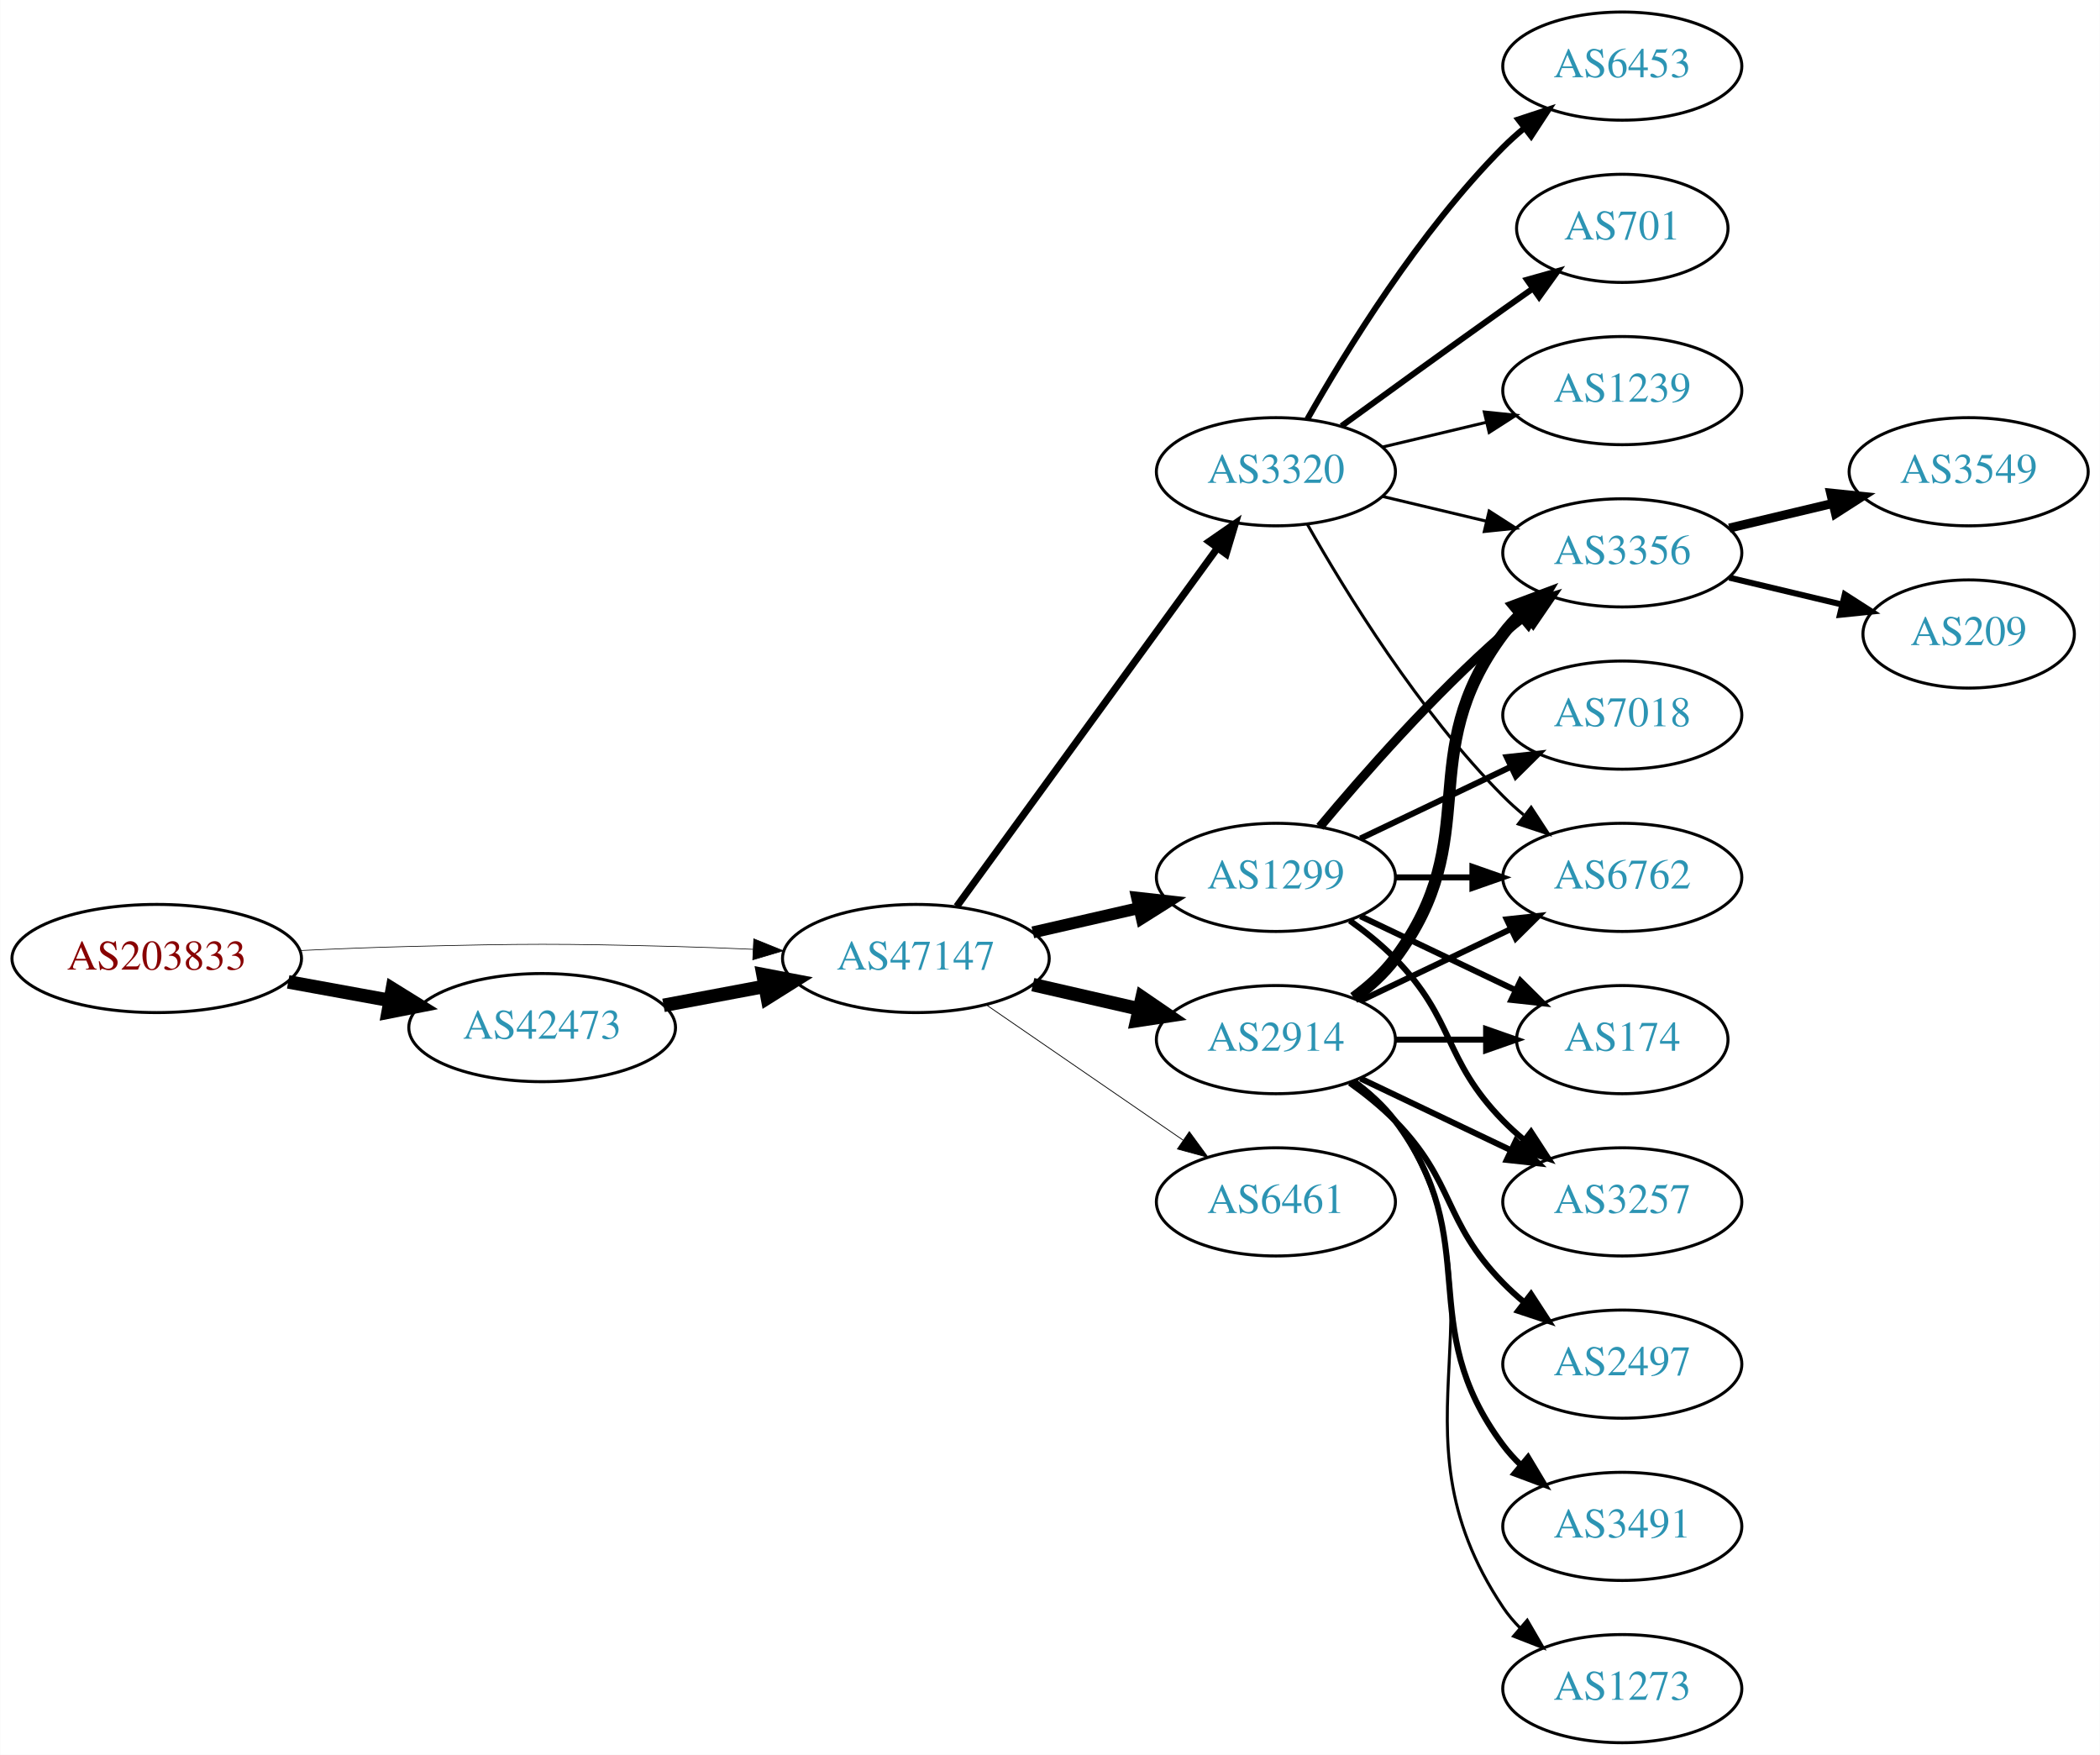
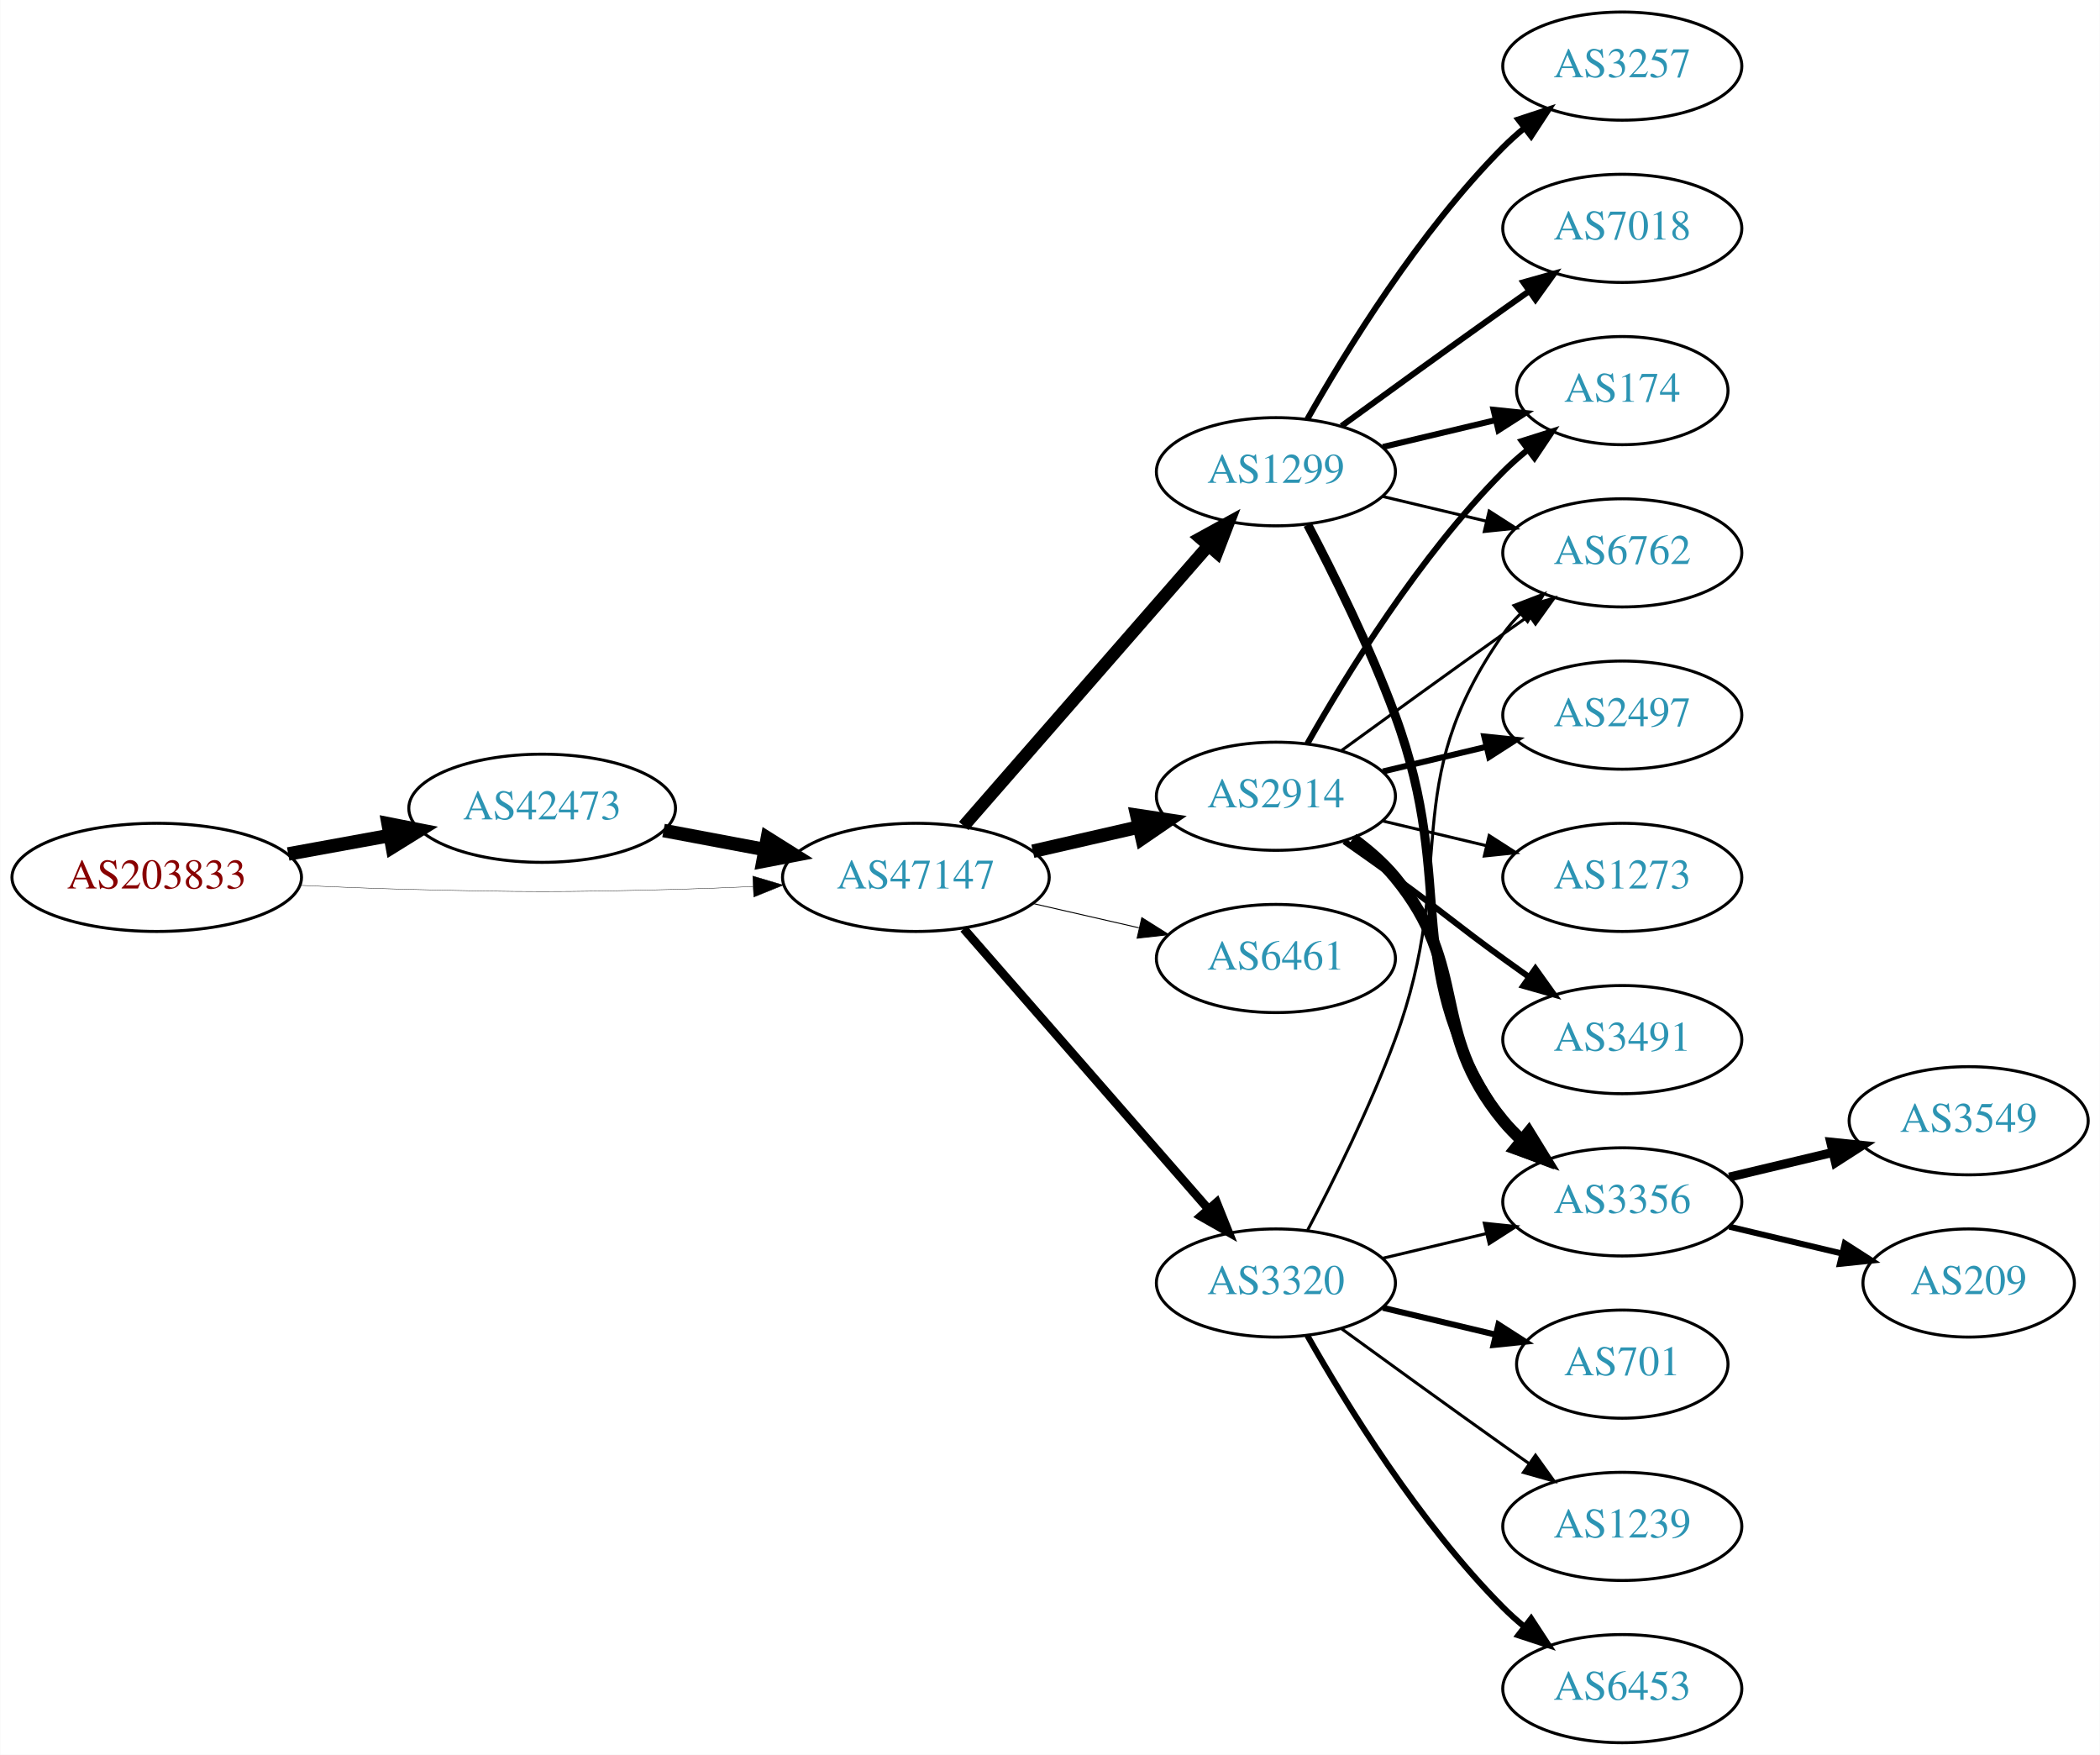
<svg xmlns="http://www.w3.org/2000/svg" xmlns:xlink="http://www.w3.org/1999/xlink" width="699pt" height="584pt" viewBox="0.00 0.00 698.85 584.00">
  <g id="graph0" class="graph" transform="scale(1 1) rotate(0) translate(4 580)">
    <polygon fill="white" stroke="none" points="-4,4 -4,-580 694.855,-580 694.855,4 -4,4" />
    <g id="node1" class="node">
      <g id="a_node1">
        <a xlink:href="/asn/203833" xlink:title="AS203833 ~ Austria [AT]">
-           <ellipse fill="#ffffff" stroke="black" cx="48.096" cy="-261" rx="48.192" ry="18" />
-           <text text-anchor="middle" x="48.096" y="-257.3" font-family="Times,serif" font-size="14.00" fill="#880000">AS203833</text>
+           <ellipse fill="#ffffff" stroke="black" cx="48.096" cy="-288" rx="48.192" ry="18" />
+           <text text-anchor="middle" x="48.096" y="-284.3" font-family="Times,serif" font-size="14.00" fill="#880000">AS203833</text>
        </a>
      </g>
    </g>
    <g id="node2" class="node">
      <g id="a_node2">
        <a xlink:href="/asn/42473" xlink:title="AS42473 ~ ANEXIA Internetdienstleistungs GmbH [AT]">
-           <ellipse fill="#ffffff" stroke="black" cx="176.388" cy="-238" rx="44.393" ry="18" />
-           <text text-anchor="middle" x="176.388" y="-234.3" font-family="Times,serif" font-size="14.00" fill="#2c94b3">AS42473</text>
+           <ellipse fill="#ffffff" stroke="black" cx="176.388" cy="-311" rx="44.393" ry="18" />
+           <text text-anchor="middle" x="176.388" y="-307.3" font-family="Times,serif" font-size="14.00" fill="#2c94b3">AS42473</text>
        </a>
      </g>
    </g>
    <g id="edge1" class="edge">
-       <path fill="none" stroke="black" stroke-width="4.5" d="M91.852,-253.213C102.7,-251.238 114.448,-249.098 125.611,-247.065" />
-       <polygon fill="black" stroke="black" stroke-width="4.5" points="126.523,-250.901 135.656,-245.236 125.112,-243.154 126.523,-250.901" />
+       <path fill="none" stroke="black" stroke-width="4.5" d="M91.852,-295.787C102.7,-297.762 114.448,-299.902 125.611,-301.935" />
+       <polygon fill="black" stroke="black" stroke-width="4.5" points="125.112,-305.846 135.656,-303.764 126.523,-298.099 125.112,-305.846" />
    </g>
    <g id="node3" class="node">
      <g id="a_node3">
        <a xlink:href="/asn/47147" xlink:title="AS47147 ~ ANEXIA Internetdienstleistungs GmbH [AT]">
-           <ellipse fill="#ffffff" stroke="black" cx="300.78" cy="-261" rx="44.393" ry="18" />
-           <text text-anchor="middle" x="300.78" y="-257.3" font-family="Times,serif" font-size="14.00" fill="#2c94b3">AS47147</text>
+           <ellipse fill="#ffffff" stroke="black" cx="300.78" cy="-288" rx="44.393" ry="18" />
+           <text text-anchor="middle" x="300.78" y="-284.3" font-family="Times,serif" font-size="14.00" fill="#2c94b3">AS47147</text>
        </a>
      </g>
    </g>
    <g id="edge2" class="edge">
-       <path fill="none" stroke="black" stroke-width="0.225" d="M96.103,-263.658C107.883,-264.215 120.496,-264.719 132.191,-265 171.466,-265.945 181.311,-265.991 220.584,-265 228.992,-264.788 237.897,-264.449 246.583,-264.056" />
-       <polygon fill="black" stroke="black" stroke-width="0.225" points="246.816,-267.549 256.637,-263.575 246.481,-260.557 246.816,-267.549" />
+       <path fill="none" stroke="black" stroke-width="0.125" d="M96.103,-285.342C107.883,-284.785 120.496,-284.281 132.191,-284 171.466,-283.055 181.311,-283.009 220.584,-284 228.992,-284.212 237.897,-284.551 246.583,-284.944" />
+       <polygon fill="black" stroke="black" stroke-width="0.125" points="246.481,-288.443 256.637,-285.425 246.816,-281.451 246.481,-288.443" />
    </g>
    <g id="edge3" class="edge">
-       <path fill="none" stroke="black" stroke-width="4.5" d="M216.787,-245.404C227.487,-247.415 239.211,-249.618 250.388,-251.718" />
-       <polygon fill="black" stroke="black" stroke-width="4.5" points="249.899,-255.633 260.454,-253.61 251.353,-247.893 249.899,-255.633" />
+       <path fill="none" stroke="black" stroke-width="4.5" d="M216.787,-303.596C227.487,-301.585 239.211,-299.382 250.388,-297.282" />
+       <polygon fill="black" stroke="black" stroke-width="4.5" points="251.353,-301.107 260.454,-295.39 249.899,-293.367 251.353,-301.107" />
    </g>
    <g id="node4" class="node">
      <g id="a_node4">
        <a xlink:href="/asn/1299" xlink:title="AS1299 ~ Telia Carrier [EU]">
-           <ellipse fill="#ffffff" stroke="black" cx="420.622" cy="-288" rx="39.794" ry="18" />
-           <text text-anchor="middle" x="420.622" y="-284.3" font-family="Times,serif" font-size="14.00" fill="#2c94b3">AS1299</text>
+           <ellipse fill="#ffffff" stroke="black" cx="420.622" cy="-423" rx="39.794" ry="18" />
+           <text text-anchor="middle" x="420.622" y="-419.3" font-family="Times,serif" font-size="14.00" fill="#2c94b3">AS1299</text>
        </a>
      </g>
    </g>
    <g id="edge4" class="edge">
-       <path fill="none" stroke="black" stroke-width="3.971" d="M339.714,-269.692C350.955,-272.267 363.368,-275.111 374.991,-277.774" />
-       <polygon fill="black" stroke="black" stroke-width="3.971" points="374.424,-281.235 384.953,-280.057 375.987,-274.412 374.424,-281.235" />
+       <path fill="none" stroke="black" stroke-width="4.179" d="M316.705,-305.098C337.247,-328.631 374.366,-371.155 397.963,-398.187" />
+       <polygon fill="black" stroke="black" stroke-width="4.179" points="395.488,-400.912 404.819,-406.041 400.997,-396.103 395.488,-400.912" />
    </g>
    <g id="node5" class="node">
      <g id="a_node5">
        <a xlink:href="/asn/2914" xlink:title="AS2914 ~ NTT America, Inc. [US]">
-           <ellipse fill="#ffffff" stroke="black" cx="420.622" cy="-234" rx="39.794" ry="18" />
-           <text text-anchor="middle" x="420.622" y="-230.3" font-family="Times,serif" font-size="14.00" fill="#2c94b3">AS2914</text>
+           <ellipse fill="#ffffff" stroke="black" cx="420.622" cy="-315" rx="39.794" ry="18" />
+           <text text-anchor="middle" x="420.622" y="-311.3" font-family="Times,serif" font-size="14.00" fill="#2c94b3">AS2914</text>
        </a>
      </g>
    </g>
    <g id="edge5" class="edge">
-       <path fill="none" stroke="black" stroke-width="4.5" d="M339.714,-252.308C350.955,-249.733 363.368,-246.889 374.991,-244.226" />
-       <polygon fill="black" stroke="black" stroke-width="4.5" points="376.085,-248.015 384.953,-241.943 374.326,-240.339 376.085,-248.015" />
+       <path fill="none" stroke="black" stroke-width="4.5" d="M339.714,-296.692C350.955,-299.267 363.368,-302.111 374.991,-304.774" />
+       <polygon fill="black" stroke="black" stroke-width="4.5" points="374.326,-308.661 384.953,-307.057 376.085,-300.985 374.326,-308.661" />
    </g>
    <g id="node6" class="node">
      <g id="a_node6">
-         <a xlink:href="/asn/3320" xlink:title="AS3320 ~ DTAG [DE]">
-           <ellipse fill="#ffffff" stroke="black" cx="420.622" cy="-423" rx="39.794" ry="18" />
-           <text text-anchor="middle" x="420.622" y="-419.3" font-family="Times,serif" font-size="14.00" fill="#2c94b3">AS3320</text>
+         <a xlink:href="/asn/6461" xlink:title="AS6461 ~ Zayo Bandwidth [US]">
+           <ellipse fill="#ffffff" stroke="black" cx="420.622" cy="-261" rx="39.794" ry="18" />
+           <text text-anchor="middle" x="420.622" y="-257.3" font-family="Times,serif" font-size="14.00" fill="#2c94b3">AS6461</text>
        </a>
      </g>
    </g>
    <g id="edge6" class="edge">
-       <path fill="none" stroke="black" stroke-width="2.382" d="M314.391,-278.337C335.212,-306.96 376.874,-364.233 401.063,-397.486" />
-       <polygon fill="black" stroke="black" stroke-width="2.382" points="398.389,-399.76 407.102,-405.788 404.05,-395.642 398.389,-399.76" />
+       <path fill="none" stroke="black" stroke-width="0.321" d="M339.714,-279.308C350.955,-276.733 363.368,-273.889 374.991,-271.226" />
+       <polygon fill="black" stroke="black" stroke-width="0.321" points="375.987,-274.588 384.953,-268.943 374.424,-267.765 375.987,-274.588" />
    </g>
    <g id="node7" class="node">
      <g id="a_node7">
-         <a xlink:href="/asn/6461" xlink:title="AS6461 ~ Zayo Bandwidth [US]">
-           <ellipse fill="#ffffff" stroke="black" cx="420.622" cy="-180" rx="39.794" ry="18" />
-           <text text-anchor="middle" x="420.622" y="-176.3" font-family="Times,serif" font-size="14.00" fill="#2c94b3">AS6461</text>
+         <a xlink:href="/asn/3320" xlink:title="AS3320 ~ DTAG [DE]">
+           <ellipse fill="#ffffff" stroke="black" cx="420.622" cy="-153" rx="39.794" ry="18" />
+           <text text-anchor="middle" x="420.622" y="-149.3" font-family="Times,serif" font-size="14.00" fill="#2c94b3">AS3320</text>
        </a>
      </g>
    </g>
    <g id="edge7" class="edge">
-       <path fill="none" stroke="black" stroke-width="0.265" d="M324.222,-245.574C342.804,-232.802 369.365,-214.545 389.744,-200.537" />
-       <polygon fill="black" stroke="black" stroke-width="0.265" points="391.8,-203.371 398.058,-194.822 387.835,-197.602 391.8,-203.371" />
+       <path fill="none" stroke="black" stroke-width="2.893" d="M316.705,-270.902C337.247,-247.369 374.366,-204.845 397.963,-177.813" />
+       <polygon fill="black" stroke="black" stroke-width="2.893" points="400.879,-179.794 404.819,-169.959 395.606,-175.191 400.879,-179.794" />
    </g>
    <g id="node8" class="node">
      <g id="a_node8">
-         <a xlink:href="/asn/3257" xlink:title="AS3257 ~ GTT [DE]">
-           <ellipse fill="#ffffff" stroke="black" cx="535.915" cy="-180" rx="39.794" ry="18" />
-           <text text-anchor="middle" x="535.915" y="-176.3" font-family="Times,serif" font-size="14.00" fill="#2c94b3">AS3257</text>
-         </a>
-       </g>
-     </g>
-     <g id="edge23" class="edge">
-       <path fill="none" stroke="black" stroke-width="2" d="M445.216,-273.611C450.472,-269.852 455.804,-265.563 460.269,-261 480.441,-240.383 476.096,-227.617 496.269,-207 498.362,-204.861 500.645,-202.782 503.022,-200.79" />
-       <polygon fill="black" stroke="black" stroke-width="2" points="505.54,-203.268 511.321,-194.389 501.265,-197.725 505.54,-203.268" />
+         <a xlink:href="/asn/7018" xlink:title="AS7018 ~ AT&amp;T Services, Inc. [US]">
+           <ellipse fill="#ffffff" stroke="black" cx="535.915" cy="-504" rx="39.794" ry="18" />
+           <text text-anchor="middle" x="535.915" y="-500.3" font-family="Times,serif" font-size="14.00" fill="#2c94b3">AS7018</text>
+         </a>
+       </g>
+     </g>
+     <g id="edge8" class="edge">
+       <path fill="none" stroke="black" stroke-width="2" d="M442.471,-438.222C457.404,-449.091 478.018,-464.025 496.269,-477 499.089,-479.005 502.032,-481.085 504.98,-483.159" />
+       <polygon fill="black" stroke="black" stroke-width="2" points="503.008,-486.05 513.205,-488.926 507.026,-480.319 503.008,-486.05" />
    </g>
    <g id="node9" class="node">
      <g id="a_node9">
-         <a xlink:href="/asn/6762" xlink:title="AS6762 ~ TELECOM ITALIA SPARKLE S.p.A. [IT]">
-           <ellipse fill="#ffffff" stroke="black" cx="535.915" cy="-288" rx="39.794" ry="18" />
-           <text text-anchor="middle" x="535.915" y="-284.3" font-family="Times,serif" font-size="14.00" fill="#2c94b3">AS6762</text>
-         </a>
-       </g>
-     </g>
-     <g id="edge24" class="edge">
-       <path fill="none" stroke="black" stroke-width="2" d="M460.294,-288C468.497,-288 477.261,-288 485.794,-288" />
-       <polygon fill="black" stroke="black" stroke-width="2" points="486.033,-291.5 496.033,-288 486.033,-284.5 486.033,-291.5" />
+         <a xlink:href="/asn/174" xlink:title="AS174 ~ Cogent Communications [US]">
+           <ellipse fill="#ffffff" stroke="black" cx="535.915" cy="-450" rx="35.194" ry="18" />
+           <text text-anchor="middle" x="535.915" y="-446.3" font-family="Times,serif" font-size="14.00" fill="#2c94b3">AS174</text>
+         </a>
+       </g>
+     </g>
+     <g id="edge9" class="edge">
+       <path fill="none" stroke="black" stroke-width="2" d="M456.229,-431.248C468.024,-434.058 481.329,-437.229 493.596,-440.153" />
+       <polygon fill="black" stroke="black" stroke-width="2" points="493.062,-443.624 503.601,-442.537 494.685,-436.814 493.062,-443.624" />
+     </g>
+     <g id="node10" class="node">
+       <g id="a_node10">
+         <a xlink:href="/asn/3257" xlink:title="AS3257 ~ GTT [DE]">
+           <ellipse fill="#ffffff" stroke="black" cx="535.915" cy="-558" rx="39.794" ry="18" />
+           <text text-anchor="middle" x="535.915" y="-554.3" font-family="Times,serif" font-size="14.00" fill="#2c94b3">AS3257</text>
+         </a>
+       </g>
+     </g>
+     <g id="edge10" class="edge">
+       <path fill="none" stroke="black" stroke-width="2" d="M431.082,-440.49C443.864,-463.096 468.296,-502.886 496.269,-531 498.379,-533.121 500.676,-535.188 503.061,-537.171" />
+       <polygon fill="black" stroke="black" stroke-width="2" points="501.313,-540.242 511.376,-543.556 505.577,-534.69 501.313,-540.242" />
    </g>
    <g id="node11" class="node">
      <g id="a_node11">
-         <a xlink:href="/asn/174" xlink:title="AS174 ~ Cogent Communications [US]">
-           <ellipse fill="#ffffff" stroke="black" cx="535.915" cy="-234" rx="35.194" ry="18" />
-           <text text-anchor="middle" x="535.915" y="-230.3" font-family="Times,serif" font-size="14.00" fill="#2c94b3">AS174</text>
-         </a>
-       </g>
-     </g>
-     <g id="edge21" class="edge">
-       <path fill="none" stroke="black" stroke-width="2" d="M448.759,-275.066C464.19,-267.71 483.676,-258.423 500.211,-250.541" />
-       <polygon fill="black" stroke="black" stroke-width="2" points="502.032,-253.551 509.553,-246.089 499.02,-247.232 502.032,-253.551" />
+         <a xlink:href="/asn/3356" xlink:title="AS3356 ~ Level 3 Parent, LLC [US]">
+           <ellipse fill="#ffffff" stroke="black" cx="535.915" cy="-180" rx="39.794" ry="18" />
+           <text text-anchor="middle" x="535.915" y="-176.3" font-family="Times,serif" font-size="14.00" fill="#2c94b3">AS3356</text>
+         </a>
+       </g>
+     </g>
+     <g id="edge11" class="edge">
+       <path fill="none" stroke="black" stroke-width="3" d="M431.189,-405.394C439.675,-389.255 451.976,-364.516 460.269,-342 481.73,-283.73 460.655,-257.869 496.269,-207 497.941,-204.611 499.896,-202.365 502.023,-200.267" />
+       <polygon fill="black" stroke="black" stroke-width="3" points="504.388,-202.851 509.756,-193.716 499.863,-197.51 504.388,-202.851" />
    </g>
    <g id="node12" class="node">
      <g id="a_node12">
-         <a xlink:href="/asn/3356" xlink:title="AS3356 ~ Level 3 Parent, LLC [US]">
+         <a xlink:href="/asn/6762" xlink:title="AS6762 ~ TELECOM ITALIA SPARKLE S.p.A. [IT]">
          <ellipse fill="#ffffff" stroke="black" cx="535.915" cy="-396" rx="39.794" ry="18" />
-           <text text-anchor="middle" x="535.915" y="-392.3" font-family="Times,serif" font-size="14.00" fill="#2c94b3">AS3356</text>
-         </a>
-       </g>
-     </g>
-     <g id="edge20" class="edge">
-       <path fill="none" stroke="black" stroke-width="3" d="M435.252,-304.817C449.535,-321.929 473.081,-348.745 496.269,-369 498.734,-371.154 501.373,-373.294 504.07,-375.372" />
-       <polygon fill="black" stroke="black" stroke-width="3" points="502.095,-378.264 512.225,-381.37 506.244,-372.625 502.095,-378.264" />
-     </g>
-     <g id="node18" class="node">
-       <g id="a_node18">
-         <a xlink:href="/asn/7018" xlink:title="AS7018 ~ AT&amp;T Services, Inc. [US]">
-           <ellipse fill="#ffffff" stroke="black" cx="535.915" cy="-342" rx="39.794" ry="18" />
-           <text text-anchor="middle" x="535.915" y="-338.3" font-family="Times,serif" font-size="14.00" fill="#2c94b3">AS7018</text>
-         </a>
-       </g>
-     </g>
-     <g id="edge22" class="edge">
-       <path fill="none" stroke="black" stroke-width="2" d="M448.759,-300.934C463.753,-308.081 482.574,-317.052 498.797,-324.785" />
-       <polygon fill="black" stroke="black" stroke-width="2" points="497.467,-328.028 508,-329.171 500.479,-321.709 497.467,-328.028" />
-     </g>
-     <g id="edge8" class="edge">
-       <path fill="none" stroke="black" stroke-width="2" d="M448.759,-221.066C463.753,-213.919 482.574,-204.948 498.797,-197.215" />
-       <polygon fill="black" stroke="black" stroke-width="2" points="500.479,-200.291 508,-192.829 497.467,-193.972 500.479,-200.291" />
-     </g>
-     <g id="edge9" class="edge">
-       <path fill="none" stroke="black" stroke-width="2" d="M448.759,-246.934C463.753,-254.081 482.574,-263.052 498.797,-270.785" />
-       <polygon fill="black" stroke="black" stroke-width="2" points="497.467,-274.028 508,-275.171 500.479,-267.709 497.467,-274.028" />
-     </g>
-     <g id="node10" class="node">
-       <g id="a_node10">
-         <a xlink:href="/asn/2497" xlink:title="AS2497 ~ Internet Initiative Japan Inc. [JP]">
-           <ellipse fill="#ffffff" stroke="black" cx="535.915" cy="-126" rx="39.794" ry="18" />
-           <text text-anchor="middle" x="535.915" y="-122.3" font-family="Times,serif" font-size="14.00" fill="#2c94b3">AS2497</text>
-         </a>
-       </g>
-     </g>
-     <g id="edge10" class="edge">
-       <path fill="none" stroke="black" stroke-width="2" d="M445.216,-219.611C450.472,-215.852 455.804,-211.563 460.269,-207 480.441,-186.383 476.096,-173.617 496.269,-153 498.362,-150.861 500.645,-148.782 503.022,-146.79" />
-       <polygon fill="black" stroke="black" stroke-width="2" points="505.54,-149.268 511.321,-140.389 501.265,-143.725 505.54,-149.268" />
-     </g>
-     <g id="edge11" class="edge">
-       <path fill="none" stroke="black" stroke-width="2" d="M460.294,-234C470,-234 480.491,-234 490.453,-234" />
-       <polygon fill="black" stroke="black" stroke-width="2" points="490.59,-237.5 500.59,-234 490.59,-230.5 490.59,-237.5" />
+           <text text-anchor="middle" x="535.915" y="-392.3" font-family="Times,serif" font-size="14.00" fill="#2c94b3">AS6762</text>
+         </a>
+       </g>
    </g>
    <g id="edge12" class="edge">
-       <path fill="none" stroke="black" stroke-width="4" d="M446.553,-247.882C451.629,-251.611 456.547,-256.016 460.269,-261 490.54,-301.542 465.997,-328.458 496.269,-369 498.013,-371.336 500.021,-373.545 502.184,-375.617" />
-       <polygon fill="black" stroke="black" stroke-width="4" points="500.062,-378.405 509.984,-382.118 504.543,-373.027 500.062,-378.405" />
+       <path fill="none" stroke="black" d="M456.229,-414.752C467.101,-412.162 479.255,-409.265 490.698,-406.538" />
+       <polygon fill="black" stroke="black" points="491.604,-409.92 500.52,-404.197 489.981,-403.111 491.604,-409.92" />
+     </g>
+     <g id="edge15" class="edge">
+       <path fill="none" stroke="black" stroke-width="2" d="M431.082,-332.49C443.864,-355.096 468.296,-394.886 496.269,-423 498.769,-425.513 501.53,-427.949 504.391,-430.261" />
+       <polygon fill="black" stroke="black" stroke-width="2" points="502.489,-433.21 512.588,-436.413 506.691,-427.611 502.489,-433.21" />
+     </g>
+     <g id="edge13" class="edge">
+       <path fill="none" stroke="black" stroke-width="4" d="M446.203,-300.844C451.297,-297.128 456.311,-292.799 460.269,-288 485.333,-257.606 471.204,-237.394 496.269,-207 498.124,-204.75 500.211,-202.604 502.43,-200.576" />
+       <polygon fill="black" stroke="black" stroke-width="4" points="504.778,-203.177 510.334,-194.156 500.365,-197.744 504.778,-203.177" />
+     </g>
+     <g id="edge17" class="edge">
+       <path fill="none" stroke="black" d="M442.471,-330.222C457.404,-341.091 478.018,-356.025 496.269,-369 499.089,-371.005 502.032,-373.085 504.98,-375.159" />
+       <polygon fill="black" stroke="black" points="503.008,-378.05 513.205,-380.926 507.026,-372.319 503.008,-378.05" />
    </g>
    <g id="node13" class="node">
      <g id="a_node13">
        <a xlink:href="/asn/3491" xlink:title="AS3491 ~ PCCW Global, Inc. [US]">
-           <ellipse fill="#ffffff" stroke="black" cx="535.915" cy="-72" rx="39.794" ry="18" />
-           <text text-anchor="middle" x="535.915" y="-68.3" font-family="Times,serif" font-size="14.00" fill="#2c94b3">AS3491</text>
-         </a>
-       </g>
-     </g>
-     <g id="edge13" class="edge">
-       <path fill="none" stroke="black" stroke-width="2" d="M446.553,-220.118C451.629,-216.389 456.547,-211.984 460.269,-207 490.54,-166.458 465.997,-139.542 496.269,-99 498.013,-96.664 500.021,-94.455 502.184,-92.383" />
-       <polygon fill="black" stroke="black" stroke-width="2" points="504.543,-94.973 509.984,-85.882 500.062,-89.595 504.543,-94.973" />
+           <ellipse fill="#ffffff" stroke="black" cx="535.915" cy="-234" rx="39.794" ry="18" />
+           <text text-anchor="middle" x="535.915" y="-230.3" font-family="Times,serif" font-size="14.00" fill="#2c94b3">AS3491</text>
+         </a>
+       </g>
+     </g>
+     <g id="edge14" class="edge">
+       <path fill="none" stroke="black" stroke-width="2" d="M443.379,-299.991C448.914,-296.121 454.833,-291.936 460.269,-288 476.469,-276.271 480.069,-272.729 496.269,-261 499.072,-258.971 502.003,-256.875 504.944,-254.79" />
+       <polygon fill="black" stroke="black" stroke-width="2" points="506.995,-257.627 513.158,-249.009 502.966,-251.903 506.995,-257.627" />
    </g>
    <g id="node14" class="node">
      <g id="a_node14">
-         <a xlink:href="/asn/1273" xlink:title="AS1273 ~ Vodafone Group PLC [EU]">
-           <ellipse fill="#ffffff" stroke="black" cx="535.915" cy="-18" rx="39.794" ry="18" />
-           <text text-anchor="middle" x="535.915" y="-14.3" font-family="Times,serif" font-size="14.00" fill="#2c94b3">AS1273</text>
-         </a>
-       </g>
-     </g>
-     <g id="edge14" class="edge">
-       <path fill="none" stroke="black" d="M446.941,-220.393C451.997,-216.649 456.809,-212.169 460.269,-207 501.293,-145.706 455.244,-106.294 496.269,-45 497.891,-42.577 499.809,-40.305 501.911,-38.19" />
-       <polygon fill="black" stroke="black" points="504.278,-40.771 509.596,-31.607 499.725,-35.454 504.278,-40.771" />
-     </g>
-     <g id="edge19" class="edge">
-       <path fill="none" stroke="black" d="M431.082,-405.51C443.864,-382.904 468.296,-343.114 496.269,-315 498.379,-312.879 500.676,-310.812 503.061,-308.829" />
-       <polygon fill="black" stroke="black" points="505.577,-311.31 511.376,-302.444 501.313,-305.758 505.577,-311.31" />
-     </g>
-     <g id="edge18" class="edge">
-       <path fill="none" stroke="black" d="M456.229,-414.752C467.101,-412.162 479.255,-409.265 490.698,-406.538" />
-       <polygon fill="black" stroke="black" points="491.604,-409.92 500.52,-404.197 489.981,-403.111 491.604,-409.92" />
+         <a xlink:href="/asn/2497" xlink:title="AS2497 ~ Internet Initiative Japan Inc. [JP]">
+           <ellipse fill="#ffffff" stroke="black" cx="535.915" cy="-342" rx="39.794" ry="18" />
+           <text text-anchor="middle" x="535.915" y="-338.3" font-family="Times,serif" font-size="14.00" fill="#2c94b3">AS2497</text>
+         </a>
+       </g>
+     </g>
+     <g id="edge16" class="edge">
+       <path fill="none" stroke="black" stroke-width="2" d="M456.229,-323.248C467.101,-325.838 479.255,-328.735 490.698,-331.462" />
+       <polygon fill="black" stroke="black" stroke-width="2" points="489.981,-334.889 500.52,-333.803 491.604,-328.08 489.981,-334.889" />
    </g>
    <g id="node15" class="node">
      <g id="a_node15">
+         <a xlink:href="/asn/1273" xlink:title="AS1273 ~ Vodafone Group PLC [EU]">
+           <ellipse fill="#ffffff" stroke="black" cx="535.915" cy="-288" rx="39.794" ry="18" />
+           <text text-anchor="middle" x="535.915" y="-284.3" font-family="Times,serif" font-size="14.00" fill="#2c94b3">AS1273</text>
+         </a>
+       </g>
+     </g>
+     <g id="edge18" class="edge">
+       <path fill="none" stroke="black" d="M456.229,-306.752C467.101,-304.162 479.255,-301.265 490.698,-298.538" />
+       <polygon fill="black" stroke="black" points="491.604,-301.92 500.52,-296.197 489.981,-295.111 491.604,-301.92" />
+     </g>
+     <g id="edge24" class="edge">
+       <path fill="none" stroke="black" d="M456.229,-161.248C467.101,-163.838 479.255,-166.735 490.698,-169.462" />
+       <polygon fill="black" stroke="black" points="489.981,-172.889 500.52,-171.803 491.604,-166.08 489.981,-172.889" />
+     </g>
+     <g id="edge25" class="edge">
+       <path fill="none" stroke="black" d="M431.189,-170.606C439.675,-186.745 451.976,-211.484 460.269,-234 481.73,-292.27 460.655,-318.131 496.269,-369 497.941,-371.389 499.896,-373.635 502.023,-375.733" />
+       <polygon fill="black" stroke="black" points="499.863,-378.49 509.756,-382.284 504.388,-373.149 499.863,-378.49" />
+     </g>
+     <g id="node18" class="node">
+       <g id="a_node18">
        <a xlink:href="/asn/701" xlink:title="AS701 ~ UUNET [US]">
-           <ellipse fill="#ffffff" stroke="black" cx="535.915" cy="-504" rx="35.194" ry="18" />
-           <text text-anchor="middle" x="535.915" y="-500.3" font-family="Times,serif" font-size="14.00" fill="#2c94b3">AS701</text>
-         </a>
-       </g>
-     </g>
-     <g id="edge15" class="edge">
-       <path fill="none" stroke="black" stroke-width="2" d="M442.471,-438.222C457.404,-449.091 478.018,-464.025 496.269,-477 499.479,-479.282 502.848,-481.661 506.203,-484.018" />
-       <polygon fill="black" stroke="black" stroke-width="2" points="504.215,-486.899 514.413,-489.77 508.231,-481.166 504.215,-486.899" />
+           <ellipse fill="#ffffff" stroke="black" cx="535.915" cy="-126" rx="35.194" ry="18" />
+           <text text-anchor="middle" x="535.915" y="-122.3" font-family="Times,serif" font-size="14.00" fill="#2c94b3">AS701</text>
+         </a>
+       </g>
+     </g>
+     <g id="edge21" class="edge">
+       <path fill="none" stroke="black" stroke-width="2" d="M456.229,-144.752C468.024,-141.942 481.329,-138.771 493.596,-135.847" />
+       <polygon fill="black" stroke="black" stroke-width="2" points="494.685,-139.186 503.601,-133.463 493.062,-132.376 494.685,-139.186" />
+     </g>
+     <g id="node19" class="node">
+       <g id="a_node19">
+         <a xlink:href="/asn/1239" xlink:title="AS1239 ~ Sprint [US]">
+           <ellipse fill="#ffffff" stroke="black" cx="535.915" cy="-72" rx="39.794" ry="18" />
+           <text text-anchor="middle" x="535.915" y="-68.3" font-family="Times,serif" font-size="14.00" fill="#2c94b3">AS1239</text>
+         </a>
+       </g>
+     </g>
+     <g id="edge22" class="edge">
+       <path fill="none" stroke="black" d="M442.471,-137.778C457.404,-126.909 478.018,-111.975 496.269,-99 499.089,-96.995 502.032,-94.915 504.98,-92.841" />
+       <polygon fill="black" stroke="black" points="507.026,-95.681 513.205,-87.074 503.008,-89.95 507.026,-95.681" />
+     </g>
+     <g id="node20" class="node">
+       <g id="a_node20">
+         <a xlink:href="/asn/6453" xlink:title="AS6453 ~ TATA COMMUNICATIONS (AMERICA) INC [US]">
+           <ellipse fill="#ffffff" stroke="black" cx="535.915" cy="-18" rx="39.794" ry="18" />
+           <text text-anchor="middle" x="535.915" y="-14.3" font-family="Times,serif" font-size="14.00" fill="#2c94b3">AS6453</text>
+         </a>
+       </g>
+     </g>
+     <g id="edge23" class="edge">
+       <path fill="none" stroke="black" stroke-width="2" d="M431.082,-135.51C443.864,-112.904 468.296,-73.114 496.269,-45 498.379,-42.879 500.676,-40.812 503.061,-38.829" />
+       <polygon fill="black" stroke="black" stroke-width="2" points="505.577,-41.31 511.376,-32.444 501.313,-35.758 505.577,-41.31" />
    </g>
    <g id="node16" class="node">
      <g id="a_node16">
-         <a xlink:href="/asn/1239" xlink:title="AS1239 ~ Sprint [US]">
-           <ellipse fill="#ffffff" stroke="black" cx="535.915" cy="-450" rx="39.794" ry="18" />
-           <text text-anchor="middle" x="535.915" y="-446.3" font-family="Times,serif" font-size="14.00" fill="#2c94b3">AS1239</text>
-         </a>
-       </g>
-     </g>
-     <g id="edge16" class="edge">
-       <path fill="none" stroke="black" d="M456.229,-431.248C467.101,-433.838 479.255,-436.735 490.698,-439.462" />
-       <polygon fill="black" stroke="black" points="489.981,-442.889 500.52,-441.803 491.604,-436.08 489.981,-442.889" />
+         <a xlink:href="/asn/3549" xlink:title="AS3549 ~ Level 3 Parent, LLC [US]">
+           <ellipse fill="#ffffff" stroke="black" cx="651.208" cy="-207" rx="39.794" ry="18" />
+           <text text-anchor="middle" x="651.208" y="-203.3" font-family="Times,serif" font-size="14.00" fill="#2c94b3">AS3549</text>
+         </a>
+       </g>
+     </g>
+     <g id="edge19" class="edge">
+       <path fill="none" stroke="black" stroke-width="3" d="M571.522,-188.248C582.394,-190.838 594.548,-193.735 605.991,-196.462" />
+       <polygon fill="black" stroke="black" stroke-width="3" points="605.274,-199.889 615.813,-198.803 606.897,-193.08 605.274,-199.889" />
    </g>
    <g id="node17" class="node">
      <g id="a_node17">
-         <a xlink:href="/asn/6453" xlink:title="AS6453 ~ TATA COMMUNICATIONS (AMERICA) INC [US]">
-           <ellipse fill="#ffffff" stroke="black" cx="535.915" cy="-558" rx="39.794" ry="18" />
-           <text text-anchor="middle" x="535.915" y="-554.3" font-family="Times,serif" font-size="14.00" fill="#2c94b3">AS6453</text>
-         </a>
-       </g>
-     </g>
-     <g id="edge17" class="edge">
-       <path fill="none" stroke="black" stroke-width="2" d="M431.082,-440.49C443.864,-463.096 468.296,-502.886 496.269,-531 498.379,-533.121 500.676,-535.188 503.061,-537.171" />
-       <polygon fill="black" stroke="black" stroke-width="2" points="501.313,-540.242 511.376,-543.556 505.577,-534.69 501.313,-540.242" />
-     </g>
-     <g id="node19" class="node">
-       <g id="a_node19">
-         <a xlink:href="/asn/3549" xlink:title="AS3549 ~ Level 3 Parent, LLC [US]">
-           <ellipse fill="#ffffff" stroke="black" cx="651.208" cy="-423" rx="39.794" ry="18" />
-           <text text-anchor="middle" x="651.208" y="-419.3" font-family="Times,serif" font-size="14.00" fill="#2c94b3">AS3549</text>
-         </a>
-       </g>
-     </g>
-     <g id="edge25" class="edge">
-       <path fill="none" stroke="black" stroke-width="3" d="M571.522,-404.248C582.394,-406.838 594.548,-409.735 605.991,-412.462" />
-       <polygon fill="black" stroke="black" stroke-width="3" points="605.274,-415.889 615.813,-414.803 606.897,-409.08 605.274,-415.889" />
-     </g>
-     <g id="node20" class="node">
-       <g id="a_node20">
        <a xlink:href="/asn/209" xlink:title="AS209 ~ CenturyLink Communications, LLC [US]">
-           <ellipse fill="#ffffff" stroke="black" cx="651.208" cy="-369" rx="35.194" ry="18" />
-           <text text-anchor="middle" x="651.208" y="-365.3" font-family="Times,serif" font-size="14.00" fill="#2c94b3">AS209</text>
-         </a>
-       </g>
-     </g>
-     <g id="edge26" class="edge">
-       <path fill="none" stroke="black" stroke-width="2" d="M571.522,-387.752C583.317,-384.942 596.622,-381.771 608.889,-378.847" />
-       <polygon fill="black" stroke="black" stroke-width="2" points="609.978,-382.186 618.894,-376.463 608.355,-375.376 609.978,-382.186" />
+           <ellipse fill="#ffffff" stroke="black" cx="651.208" cy="-153" rx="35.194" ry="18" />
+           <text text-anchor="middle" x="651.208" y="-149.3" font-family="Times,serif" font-size="14.00" fill="#2c94b3">AS209</text>
+         </a>
+       </g>
+     </g>
+     <g id="edge20" class="edge">
+       <path fill="none" stroke="black" stroke-width="2" d="M571.522,-171.752C583.317,-168.942 596.622,-165.771 608.889,-162.847" />
+       <polygon fill="black" stroke="black" stroke-width="2" points="609.978,-166.186 618.894,-160.463 608.355,-159.376 609.978,-166.186" />
    </g>
  </g>
</svg>
